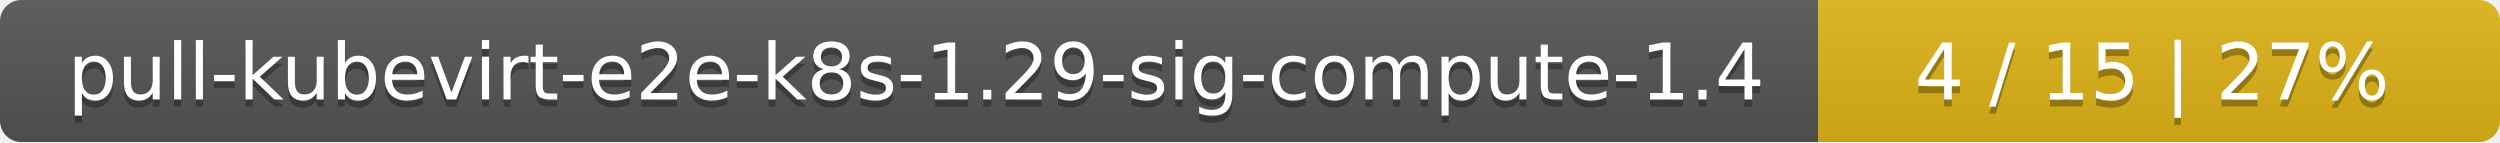
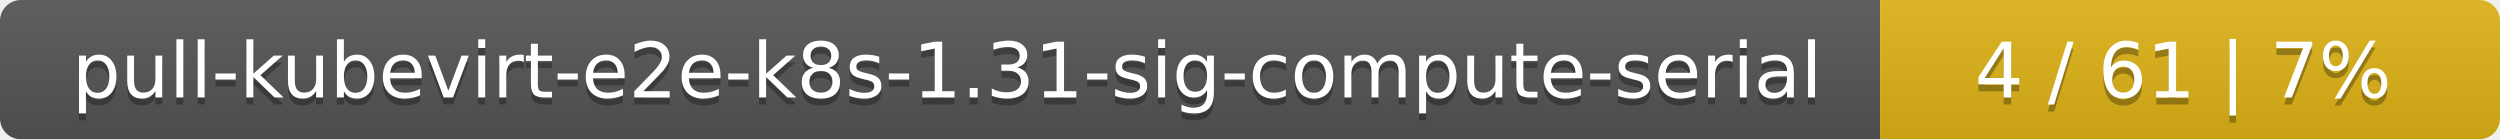
- <svg xmlns="http://www.w3.org/2000/svg" width="352" height="20">
+ <svg xmlns="http://www.w3.org/2000/svg" width="359" height="20">
  <linearGradient id="smooth" x2="0" y2="100%">
    <stop offset="0" stop-color="#bbb" stop-opacity=".1" />
    <stop offset="1" stop-opacity=".1" />
  </linearGradient>
  <mask id="round">
-     <rect width="352" height="20" rx="3" fill="#fff" />
+     <rect width="359" height="20" rx="3" fill="#fff" />
  </mask>
  <g mask="url(#round)">
-     <rect width="256" height="20" fill="#555" />
-     <rect x="256" width="96" height="20" fill="#dfb317" />
-     <rect width="352" height="20" fill="url(#smooth)" />
+     <rect width="270" height="20" fill="#555" />
+     <rect x="270" width="89" height="20" fill="#dfb317" />
+     <rect width="359" height="20" fill="url(#smooth)" />
  </g>
  <g fill="#fff" text-anchor="middle" font-family="DejaVu Sans,Verdana,Geneva,sans-serif" font-size="11">
-     <text x="129" y="15" fill="#010101" fill-opacity=".3">pull-kubevirt-e2e-k8s-1.29-sig-compute-1.4</text>
-     <text x="129" y="14">pull-kubevirt-e2e-k8s-1.29-sig-compute-1.4</text>
-     <text x="303" y="15" fill="#010101" fill-opacity=".3">4 / 15    |    27%</text>
-     <text x="303" y="14">4 / 15    |    27%</text>
+     <text x="136" y="15" fill="#010101" fill-opacity=".3">pull-kubevirt-e2e-k8s-1.31-sig-compute-serial</text>
+     <text x="136" y="14">pull-kubevirt-e2e-k8s-1.31-sig-compute-serial</text>
+     <text x="313.5" y="15" fill="#010101" fill-opacity=".3">4 / 61    |    7%</text>
+     <text x="313.5" y="14">4 / 61    |    7%</text>
  </g>
</svg>
